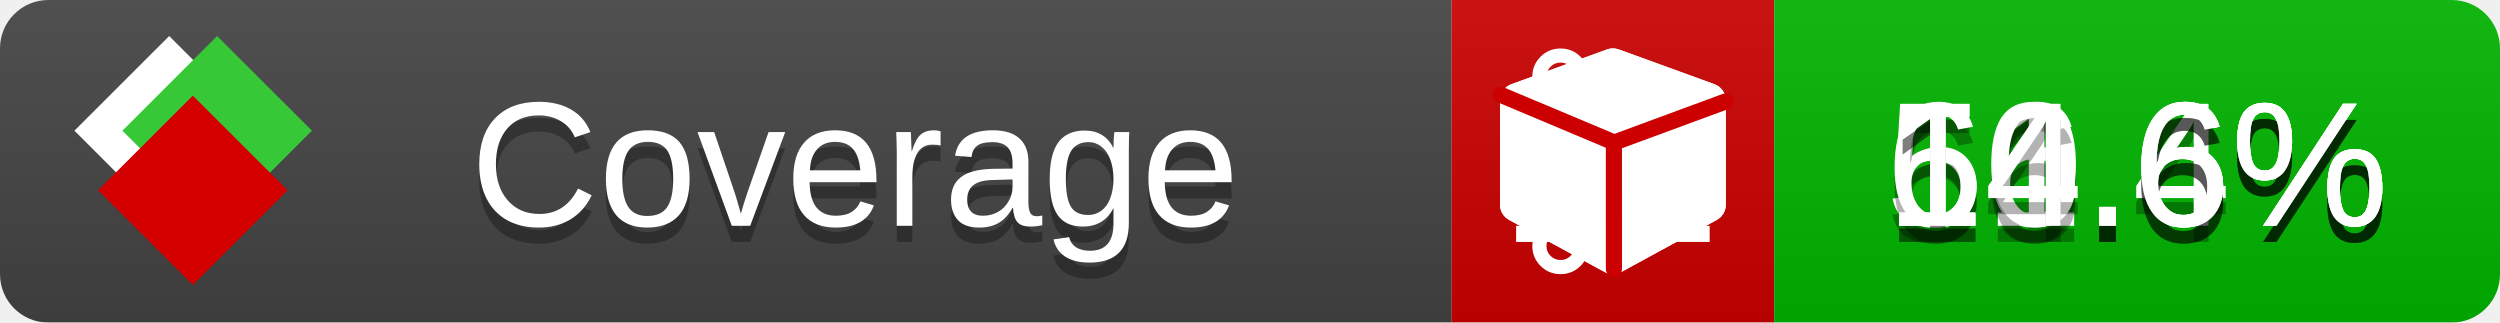
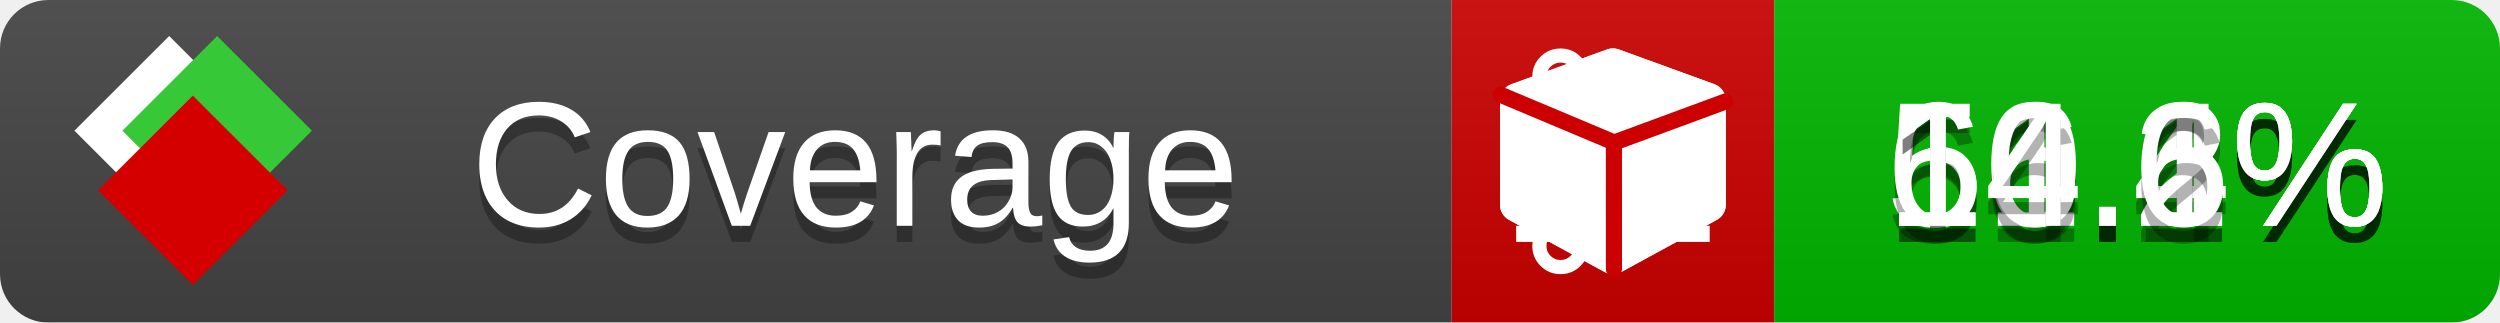
<svg xmlns="http://www.w3.org/2000/svg" xmlns:xlink="http://www.w3.org/1999/xlink" width="155" height="20">
  <style type="text/css">
          
            @keyframes fade1 {
                0% { visibility: visible; opacity: 1; }
               23% { visibility: visible; opacity: 1; }
               25% { visibility: hidden; opacity: 0; }
               48% { visibility: hidden; opacity: 0; }
               50% { visibility: hidden; opacity: 0; }
               73% { visibility: hidden; opacity: 0; }
               75% { visibility: hidden; opacity: 0; }
               98% { visibility: hidden; opacity: 0; }
              100% { visibility: visible; opacity: 1; }
            }
            @keyframes fade2 {
                0% { visibility: hidden; opacity: 0; }
               23% { visibility: hidden; opacity: 0; }
               25% { visibility: visible; opacity: 1; }
               48% { visibility: visible; opacity: 1; }
               50% { visibility: hidden; opacity: 0; }
               73% { visibility: hidden; opacity: 0; }
               75% { visibility: hidden; opacity: 0; }
               98% { visibility: hidden; opacity: 0; }
              100% { visibility: hidden; opacity: 0; }
            }
            @keyframes fade3 {
                0% { visibility: hidden; opacity: 0; }
               23% { visibility: hidden; opacity: 0; }
               25% { visibility: hidden; opacity: 0; }
               48% { visibility: hidden; opacity: 0; }
               50% { visibility: visible; opacity: 1; }
               73% { visibility: visible; opacity: 1; }
               75% { visibility: hidden; opacity: 0; }
               98% { visibility: hidden; opacity: 0; }
              100% { visibility: hidden; opacity: 0; }
            }
            @keyframes fade4 {
                0% { visibility: hidden; opacity: 0; }
               23% { visibility: hidden; opacity: 0; }
               25% { visibility: hidden; opacity: 0; }
               48% { visibility: hidden; opacity: 0; }
               50% { visibility: hidden; opacity: 0; }
               73% { visibility: hidden; opacity: 0; }
               75% { visibility: visible; opacity: 1; }
               98% { visibility: visible; opacity: 1; }
              100% { visibility: hidden; opacity: 0; }
            }
            .linecoverage {
                animation-duration: 15s;
                animation-name: fade1;
                animation-iteration-count: infinite;
            }
            .branchcoverage {
                animation-duration: 15s;
                animation-name: fade2;
                animation-iteration-count: infinite;
            }
            .methodcoverage {
                animation-duration: 15s;
                animation-name: fade3;
                animation-iteration-count: infinite;
            }
            .fullmethodcoverage {
                animation-duration: 15s;
                animation-name: fade4;
                animation-iteration-count: infinite;
            }
          
    </style>
  <defs>
    <linearGradient id="gradient" x2="0" y2="100%">
      <stop offset="0" stop-color="#bbb" stop-opacity=".1" />
      <stop offset="1" stop-opacity=".1" />
    </linearGradient>
    <linearGradient id="c">
      <stop offset="0" stop-color="#d40000" />
      <stop offset="1" stop-color="#ff2a2a" />
    </linearGradient>
    <linearGradient id="a">
      <stop offset="0" stop-color="#e0e0de" />
      <stop offset="1" stop-color="#fff" />
    </linearGradient>
    <linearGradient id="b">
      <stop offset="0" stop-color="#37c837" />
      <stop offset="1" stop-color="#217821" />
    </linearGradient>
    <linearGradient xlink:href="#a" id="e" x1="106.44" x2="69.96" y1="-11.96" y2="-46.84" gradientTransform="matrix(-.8426 -.00045 -.00045 -.8426 -94.27 -75.82)" gradientUnits="userSpaceOnUse" />
    <linearGradient xlink:href="#b" id="f" x1="56.19" x2="77.97" y1="-23.45" y2="10.62" gradientTransform="matrix(.8426 .00045 .00045 .8426 94.27 75.82)" gradientUnits="userSpaceOnUse" />
    <linearGradient xlink:href="#c" id="g" x1="79.98" x2="132.9" y1="10.79" y2="10.79" gradientTransform="matrix(.8426 .00045 .00045 .8426 94.27 75.82)" gradientUnits="userSpaceOnUse" />
    <mask id="mask">
      <rect width="155" height="20" rx="3" fill="#fff" />
    </mask>
    <g id="icon" transform="matrix(.04486 0 0 .04481 -.48 -.63)">
      <rect width="52.92" height="52.92" x="-109.72" y="-27.13" fill="url(#e)" transform="rotate(-135)" />
      <rect width="52.92" height="52.92" x="70.19" y="-39.18" fill="url(#f)" transform="rotate(45)" />
      <rect width="52.92" height="52.92" x="80.05" y="-15.74" fill="url(#g)" transform="rotate(45)" />
    </g>
  </defs>
  <g mask="url(#mask)">
    <rect x="0" y="0" width="90" height="20" fill="#444" />
    <rect x="90" y="0" width="20" height="20" fill="#c00" />
    <rect x="110" y="0" width="45" height="20" fill="#00B600" />
    <rect x="0" y="0" width="155" height="20" fill="url(#gradient)" />
  </g>
  <g>
    <path class="linecoverage" stroke="#fff" d="M94 6.5 h12 M94 10.5 h12 M94 14.5 h12" />
    <path class="branchcoverage" fill="#fff" d="m 97.628,15.247 q 0,-0.364 -0.255,-0.619 -0.255,-0.255 -0.619,-0.255 -0.364,0 -0.619,0.255 -0.255,0.255 -0.255,0.619 0,0.364 0.255,0.619 0.255,0.255 0.619,0.255 0.364,0 0.619,-0.255 0.255,-0.255 0.255,-0.619 z m 0,-10.493 q 0,-0.364 -0.255,-0.619 -0.255,-0.255 -0.619,-0.255 -0.364,0 -0.619,0.255 -0.255,0.255 -0.255,0.619 0,0.364 0.255,0.619 0.255,0.255 0.619,0.255 0.364,0 0.619,-0.255 0.255,-0.255 0.255,-0.619 z m 5.83,1.166 q 0,-0.364 -0.255,-0.619 -0.255,-0.255 -0.619,-0.255 -0.364,0 -0.619,0.255 -0.255,0.255 -0.255,0.619 0,0.364 0.255,0.619 0.255,0.255 0.619,0.255 0.364,0 0.619,-0.255 0.255,-0.255 0.255,-0.619 z m 0.874,0 q 0,0.474 -0.237,0.879 -0.237,0.405 -0.638,0.633 -0.018,2.614 -2.059,3.771 -0.619,0.346 -1.849,0.738 -1.166,0.364 -1.544,0.647 -0.378,0.282 -0.378,0.911 l 0,0.237 q 0.401,0.228 0.638,0.633 0.237,0.405 0.237,0.879 0,0.729 -0.51,1.239 -0.51,0.51 -1.239,0.51 -0.729,0 -1.239,-0.51 -0.51,-0.51 -0.51,-1.239 0,-0.474 0.237,-0.879 0.237,-0.405 0.638,-0.633 l 0,-7.469 q -0.401,-0.228 -0.638,-0.633 -0.237,-0.405 -0.237,-0.879 0,-0.729 0.51,-1.239 0.51,-0.51 1.239,-0.51 0.729,0 1.239,0.51 0.51,0.51 0.51,1.239 0,0.474 -0.237,0.879 -0.237,0.405 -0.638,0.633 l 0,4.527 q 0.492,-0.237 1.403,-0.519 0.501,-0.155 0.797,-0.269 0.296,-0.114 0.642,-0.282 0.346,-0.169 0.537,-0.36 0.191,-0.191 0.369,-0.465 0.178,-0.273 0.255,-0.633 0.077,-0.36 0.077,-0.833 -0.401,-0.228 -0.638,-0.633 -0.237,-0.405 -0.237,-0.879 0,-0.729 0.51,-1.239 0.51,-0.51 1.239,-0.51 0.729,0 1.239,0.51 0.51,0.51 0.51,1.239 z" />
    <path class="methodcoverage" fill="#fff" d="m 100.538,15.629 5.385,-2.936 v -5.351 l -5.385,1.96 z M 100,8.351 105.873,6.214 100,4.077 94.127,6.214 Z m 7,-2.12 v 6.462 q 0,0.294 -0.151,0.547 -0.151,0.252 -0.412,0.395 l -5.923,3.231 q -0.236,0.135 -0.513,0.135 -0.278,0 -0.513,-0.135 l -5.923,-3.231 Q 93.303,13.492 93.151,13.239 93,12.987 93,12.692 v -6.462 q 0,-0.337 0.194,-0.614 0.194,-0.278 0.513,-0.395 l 5.923,-2.154 q 0.185,-0.067 0.37,-0.067 0.185,0 0.37,0.067 l 5.923,2.154 q 0.32,0.118 0.513,0.395 Q 107,5.894 107,6.231 Z" />
    <path class="fullmethodcoverage" fill="#fff" d="m 107,6.231 v 6.462 c 0,0.196 -0.051,0.379 -0.151,0.547 -0.101,0.168 -0.238,0.3 -0.412,0.395 l -5.923,3.231 c -0.157,0.09 -0.328,0.135 -0.513,0.135 -0.185,0 -0.356,-0.045 -0.513,-0.135 l -5.923,-3.231 C 93.39,13.539 93.252,13.407 93.151,13.239 93.05,13.071 93,12.889 93,12.692 v -6.462 c 0,-0.224 0.065,-0.429 0.194,-0.614 0.129,-0.185 0.3,-0.317 0.513,-0.395 l 5.923,-2.154 c 0.123,-0.045 0.247,-0.067 0.37,-0.067 0.123,0 0.247,0.022 0.37,0.067 l 5.923,2.154 c 0.213,0.079 0.384,0.21 0.513,0.395 0.129,0.185 0.194,0.39 0.194,0.614 z" />
    <path class="fullmethodcoverage" style="fill:none;stroke:#cc0000;stroke-width:1;stroke-linecap:round;stroke-dasharray:none;stroke-opacity:1" d="m 100.064,16.677 -0.002,-7.833 6.906,-2.547" />
    <path class="fullmethodcoverage" style="fill:none;stroke:#cc0000;stroke-width:1;stroke-linecap:round;stroke-dasharray:none;stroke-opacity:1" d="M 99.914,8.765 93.052,5.882" />
  </g>
  <g fill="#fff" text-anchor="middle" font-family="Verdana,Arial,Geneva,sans-serif" font-size="11">
    <a xlink:href="https://github.com/danielpalme/ReportGenerator" target="_top">
      <use xlink:href="#icon" transform="translate(3,1) scale(3.5)" />
    </a>
    <text x="53" y="15" fill="#010101" fill-opacity=".3">Coverage</text>
    <text x="53" y="14" fill="#fff">Coverage</text>
    <text class="linecoverage" x="132.5" y="15" fill="#010101" fill-opacity=".3">50.4%</text>
    <text class="linecoverage" x="132.5" y="14">50.4%</text>
-     <text class="branchcoverage" x="132.5" y="15" fill="#010101" fill-opacity=".3">61.6%</text>
-     <text class="branchcoverage" x="132.5" y="14">61.6%</text>
-     <text class="methodcoverage" x="132.5" y="15" fill="#010101" fill-opacity=".3">16.6%</text>
-     <text class="methodcoverage" x="132.5" y="14">16.6%</text>
+     <text class="branchcoverage" x="132.5" y="15" fill="#010101" fill-opacity=".3">61.1%</text>
+     <text class="branchcoverage" x="132.5" y="14">61.1%</text>
+     <text class="methodcoverage" x="132.5" y="15" fill="#010101" fill-opacity=".3">16.2%</text>
+     <text class="methodcoverage" x="132.5" y="14">16.2%</text>
    <text class="fullmethodcoverage" x="132.5" y="15" fill="#010101" fill-opacity=".3">14.6%</text>
    <text class="fullmethodcoverage" x="132.5" y="14">14.6%</text>
  </g>
  <g>
    <rect class="linecoverage" x="90" y="0" width="65" height="20" fill-opacity="0" />
    <rect class="branchcoverage" x="90" y="0" width="65" height="20" fill-opacity="0" />
    <rect class="methodcoverage" x="90" y="0" width="65" height="20" fill-opacity="0" />
    <rect class="fullmethodcoverage" x="90" y="0" width="65" height="20" fill-opacity="0" />
  </g>
</svg>
